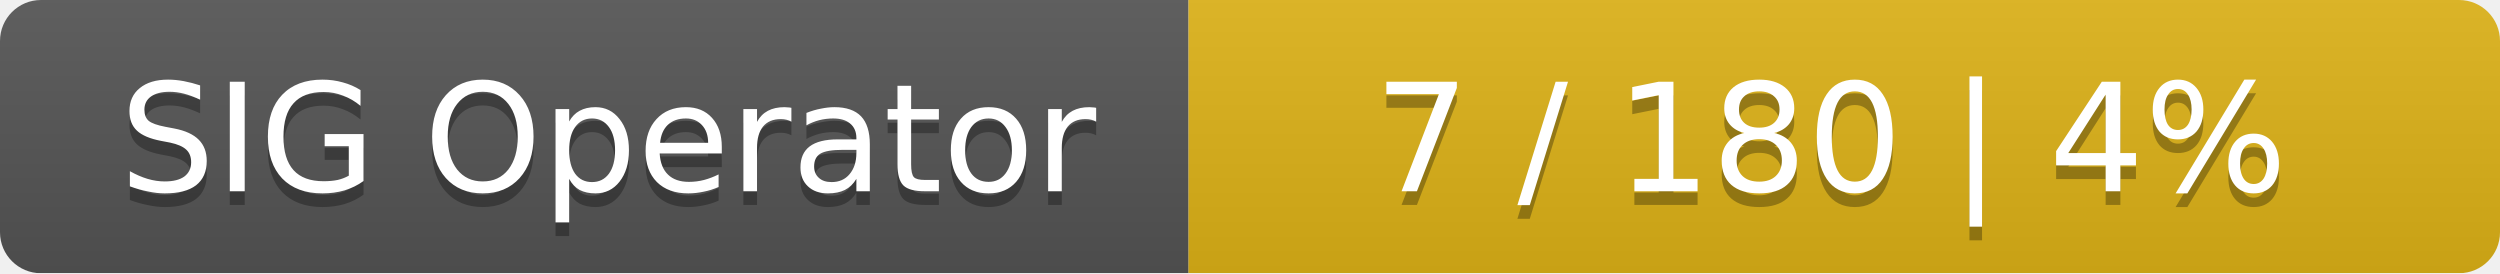
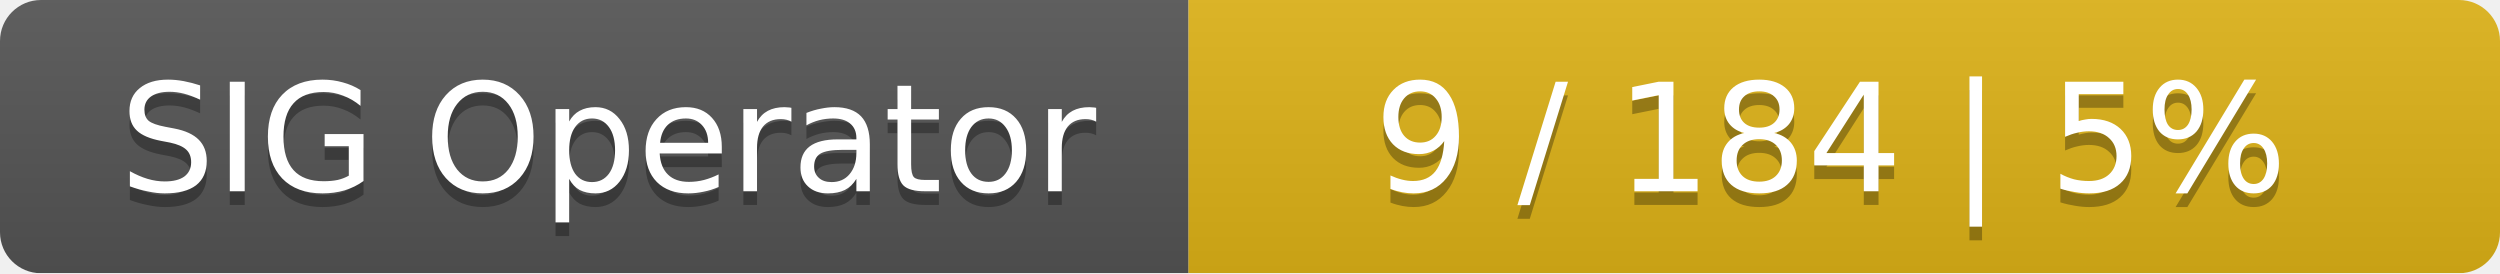
<svg xmlns="http://www.w3.org/2000/svg" width="183" height="20">
  <linearGradient id="smooth" x2="0" y2="100%">
    <stop offset="0" stop-color="#bbb" stop-opacity=".1" />
    <stop offset="1" stop-opacity=".1" />
  </linearGradient>
  <mask id="round">
    <rect width="183" height="20" rx="3" fill="#fff" />
  </mask>
  <g mask="url(#round)">
    <rect width="87" height="20" fill="#555" />
    <rect x="87" width="96" height="20" fill="#dfb317" />
    <rect width="183" height="20" fill="url(#smooth)" />
  </g>
  <g fill="#fff" text-anchor="middle" font-family="DejaVu Sans,Verdana,Geneva,sans-serif" font-size="11">
    <text x="44.5" y="15" fill="#010101" fill-opacity=".3">SIG Operator</text>
    <text x="44.5" y="14">SIG Operator</text>
-     <text x="134" y="15" fill="#010101" fill-opacity=".3">7 / 180    |    4%</text>
-     <text x="134" y="14">7 / 180    |    4%</text>
+     <text x="134" y="15" fill="#010101" fill-opacity=".3">9 / 184    |    5%</text>
+     <text x="134" y="14">9 / 184    |    5%</text>
  </g>
</svg>
